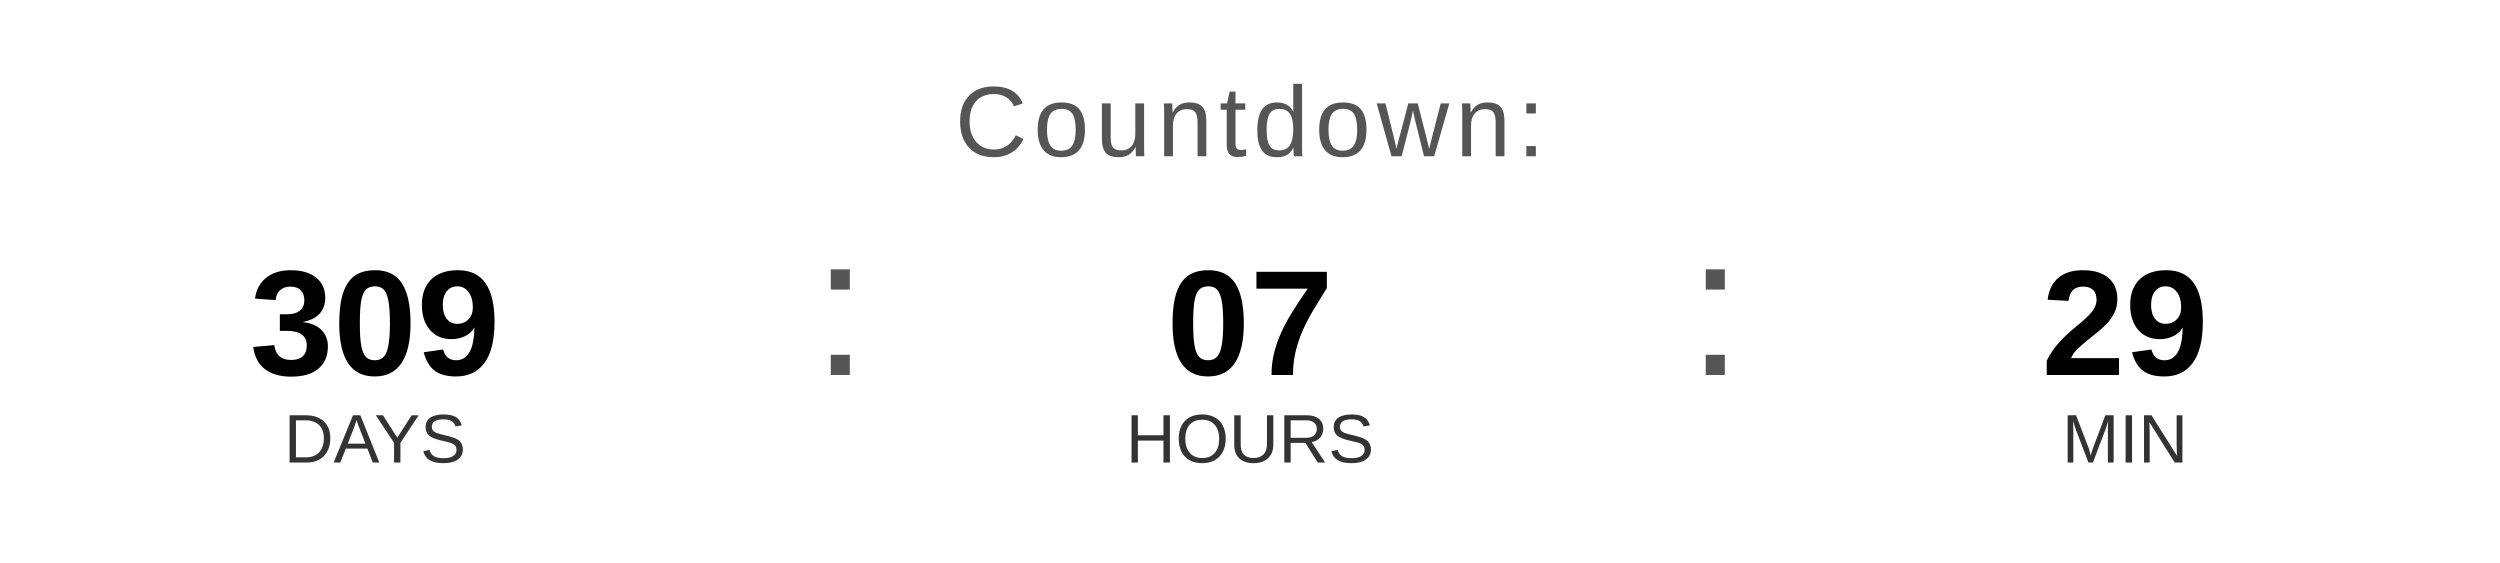
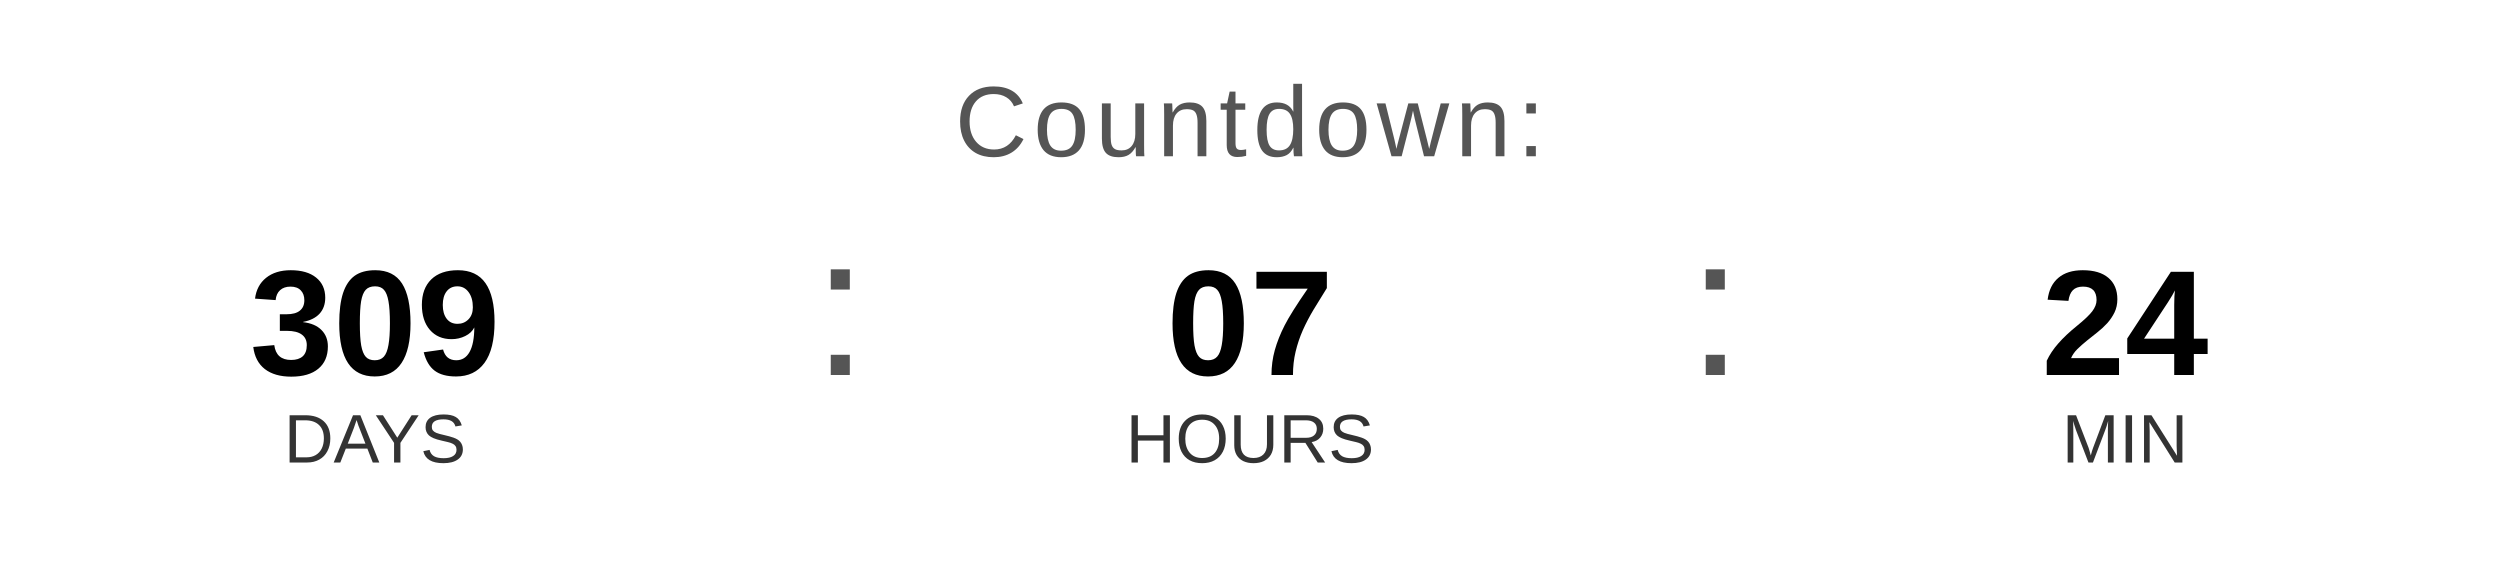
<svg xmlns="http://www.w3.org/2000/svg" width="400" height="90" viewBox="0 0 400 90">
  <text x="200" y="25" font-family="Arial, Helvetica, sans-serif" font-size="16" fill="#555555" text-anchor="middle" letter-spacing="1">
    Countdown:
  </text>
  <text x="60" y="60" font-family="Arial, Helvetica, sans-serif" font-size="24" font-weight="bold" fill="#000000" text-anchor="middle">309</text>
  <text x="60" y="74" font-family="Arial, Helvetica, sans-serif" font-size="11" fill="#333333" text-anchor="middle">DAYS</text>
  <text x="130" y="60" font-family="Arial, sans-serif" font-size="32" fill="#555555">:</text>
  <text x="200" y="60" font-family="Arial, Helvetica, sans-serif" font-size="24" font-weight="bold" fill="#000000" text-anchor="middle">07</text>
  <text x="200" y="74" font-family="Arial, Helvetica, sans-serif" font-size="11" fill="#333333" text-anchor="middle">HOURS</text>
  <text x="270" y="60" font-family="Arial, sans-serif" font-size="32" fill="#555555">:</text>
-   <text x="340" y="60" font-family="Arial, Helvetica, sans-serif" font-size="24" font-weight="bold" fill="#000000" text-anchor="middle">29</text>
+   <text x="340" y="60" font-family="Arial, Helvetica, sans-serif" font-size="24" font-weight="bold" fill="#000000" text-anchor="middle">24</text>
  <text x="340" y="74" font-family="Arial, Helvetica, sans-serif" font-size="11" fill="#333333" text-anchor="middle">MIN</text>
</svg>
